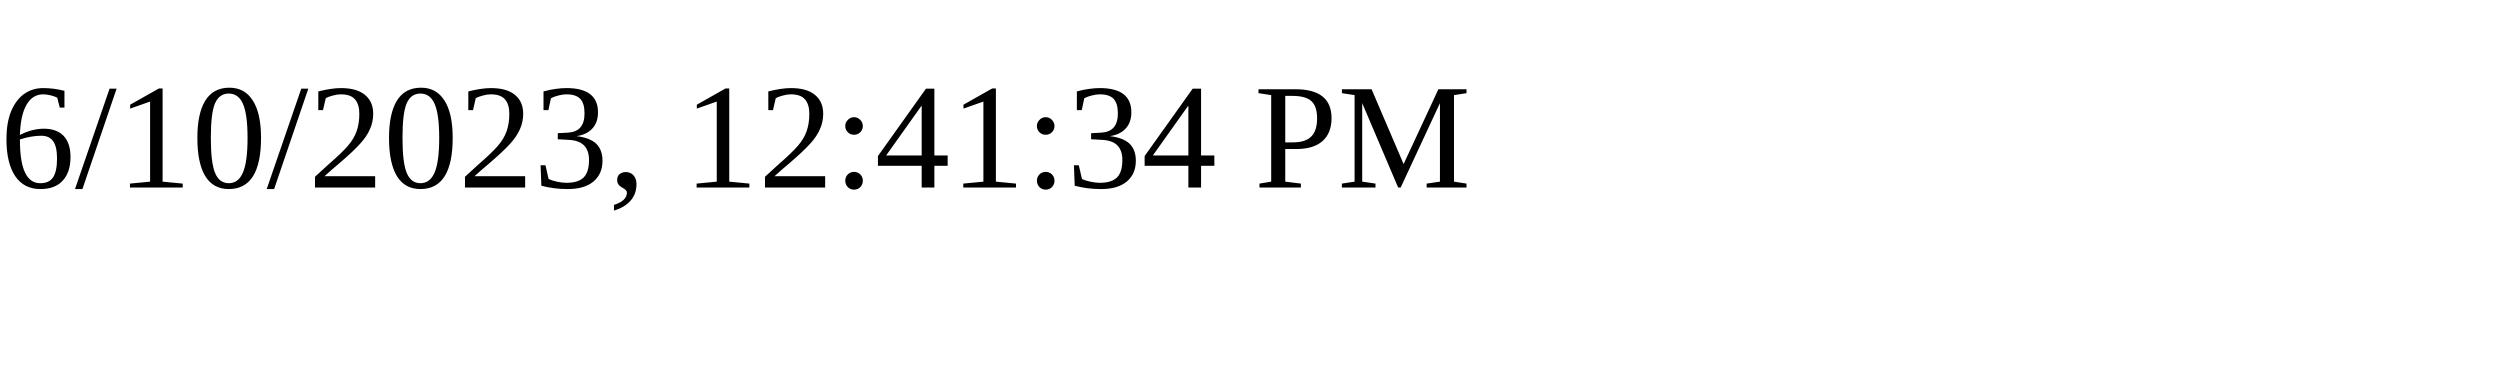
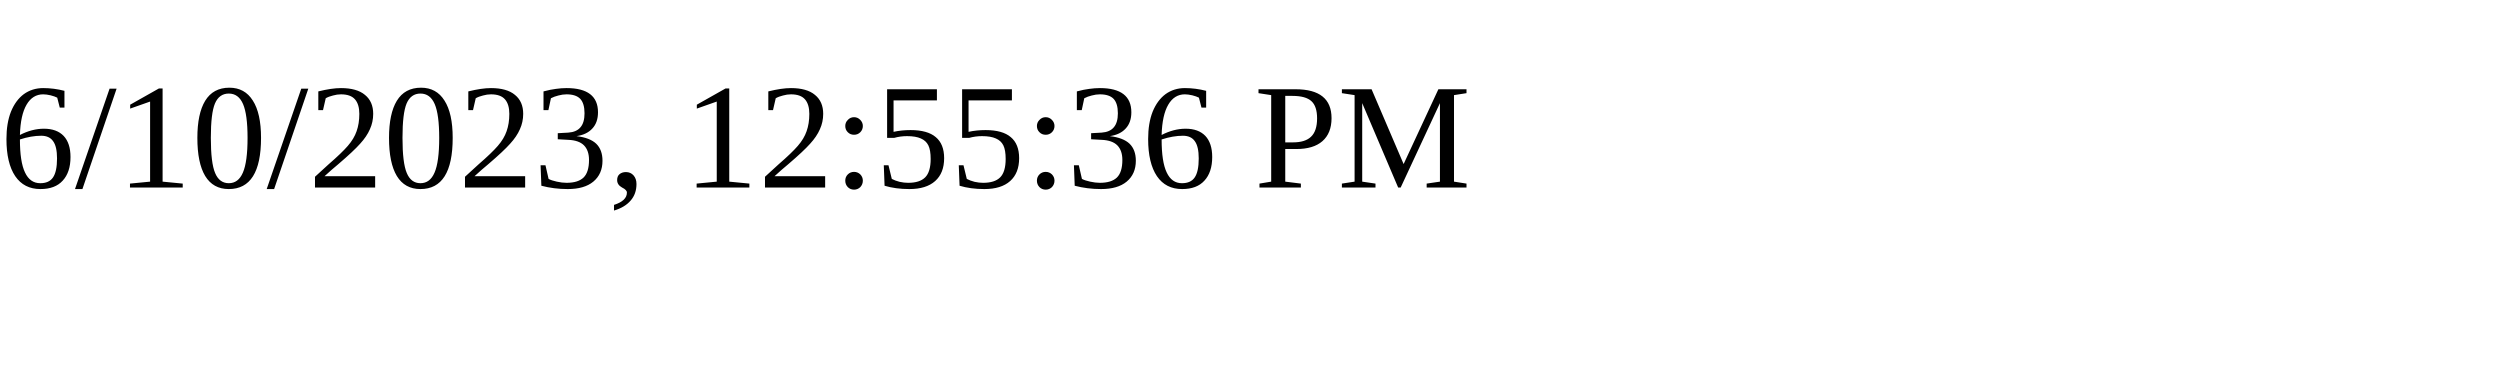
<svg xmlns="http://www.w3.org/2000/svg" height="30" width="200">
-   <text x="0" y="15">6/10/2023, 12:41:34 PM</text>
+   <text x="0" y="15">6/10/2023, 12:55:36 PM</text>
</svg>
